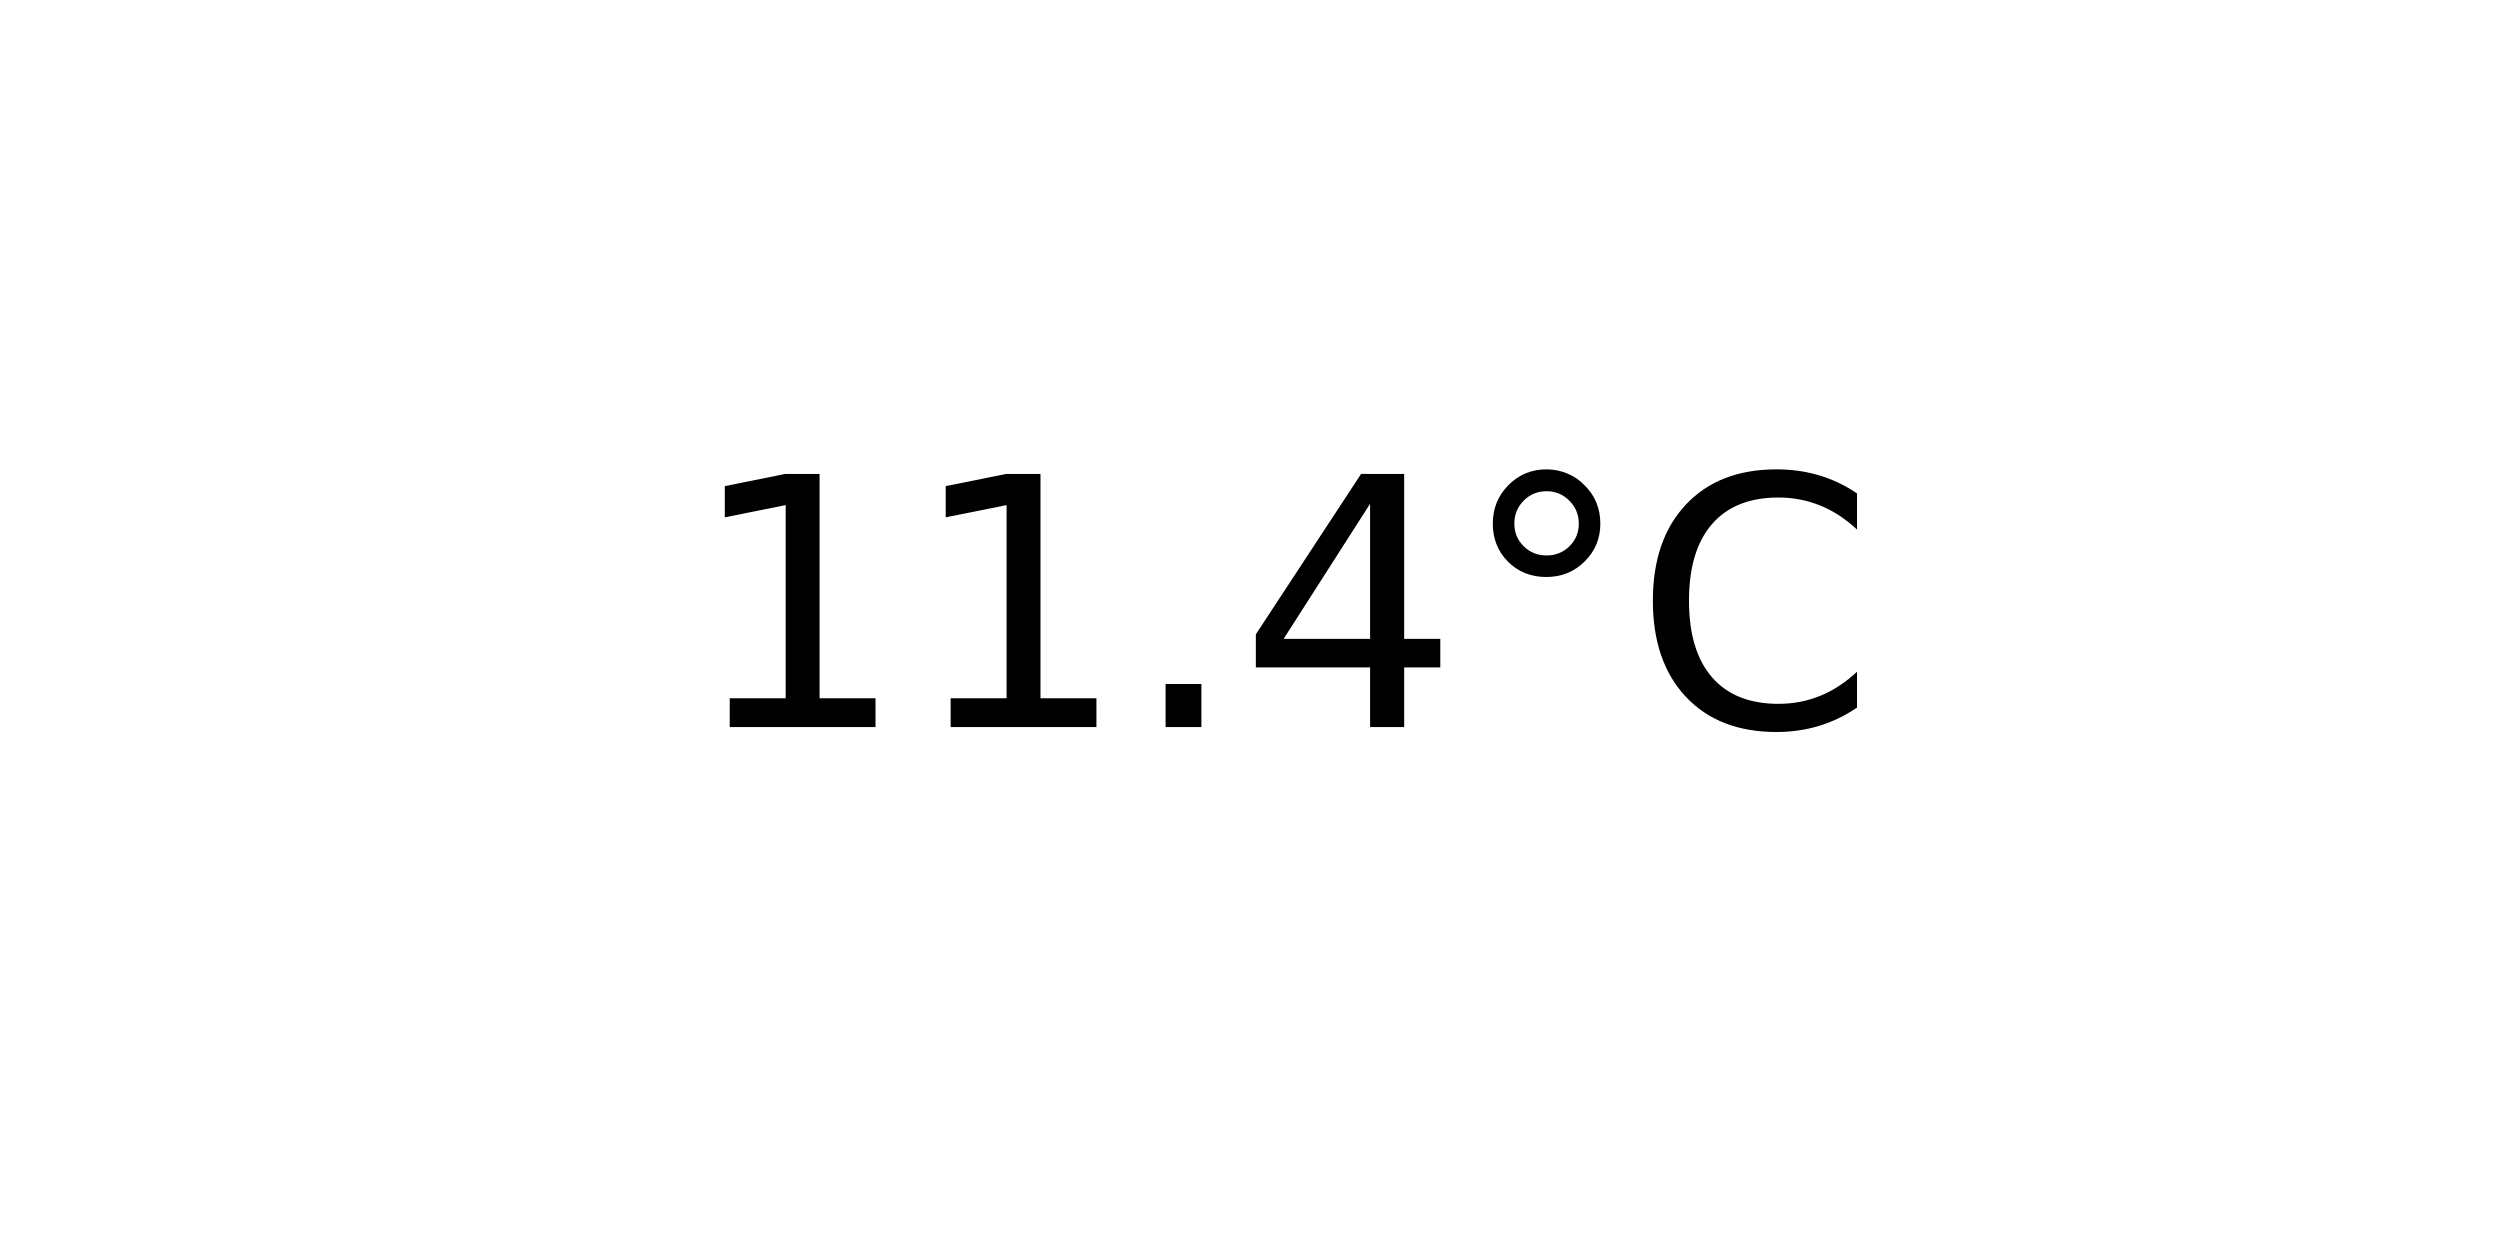
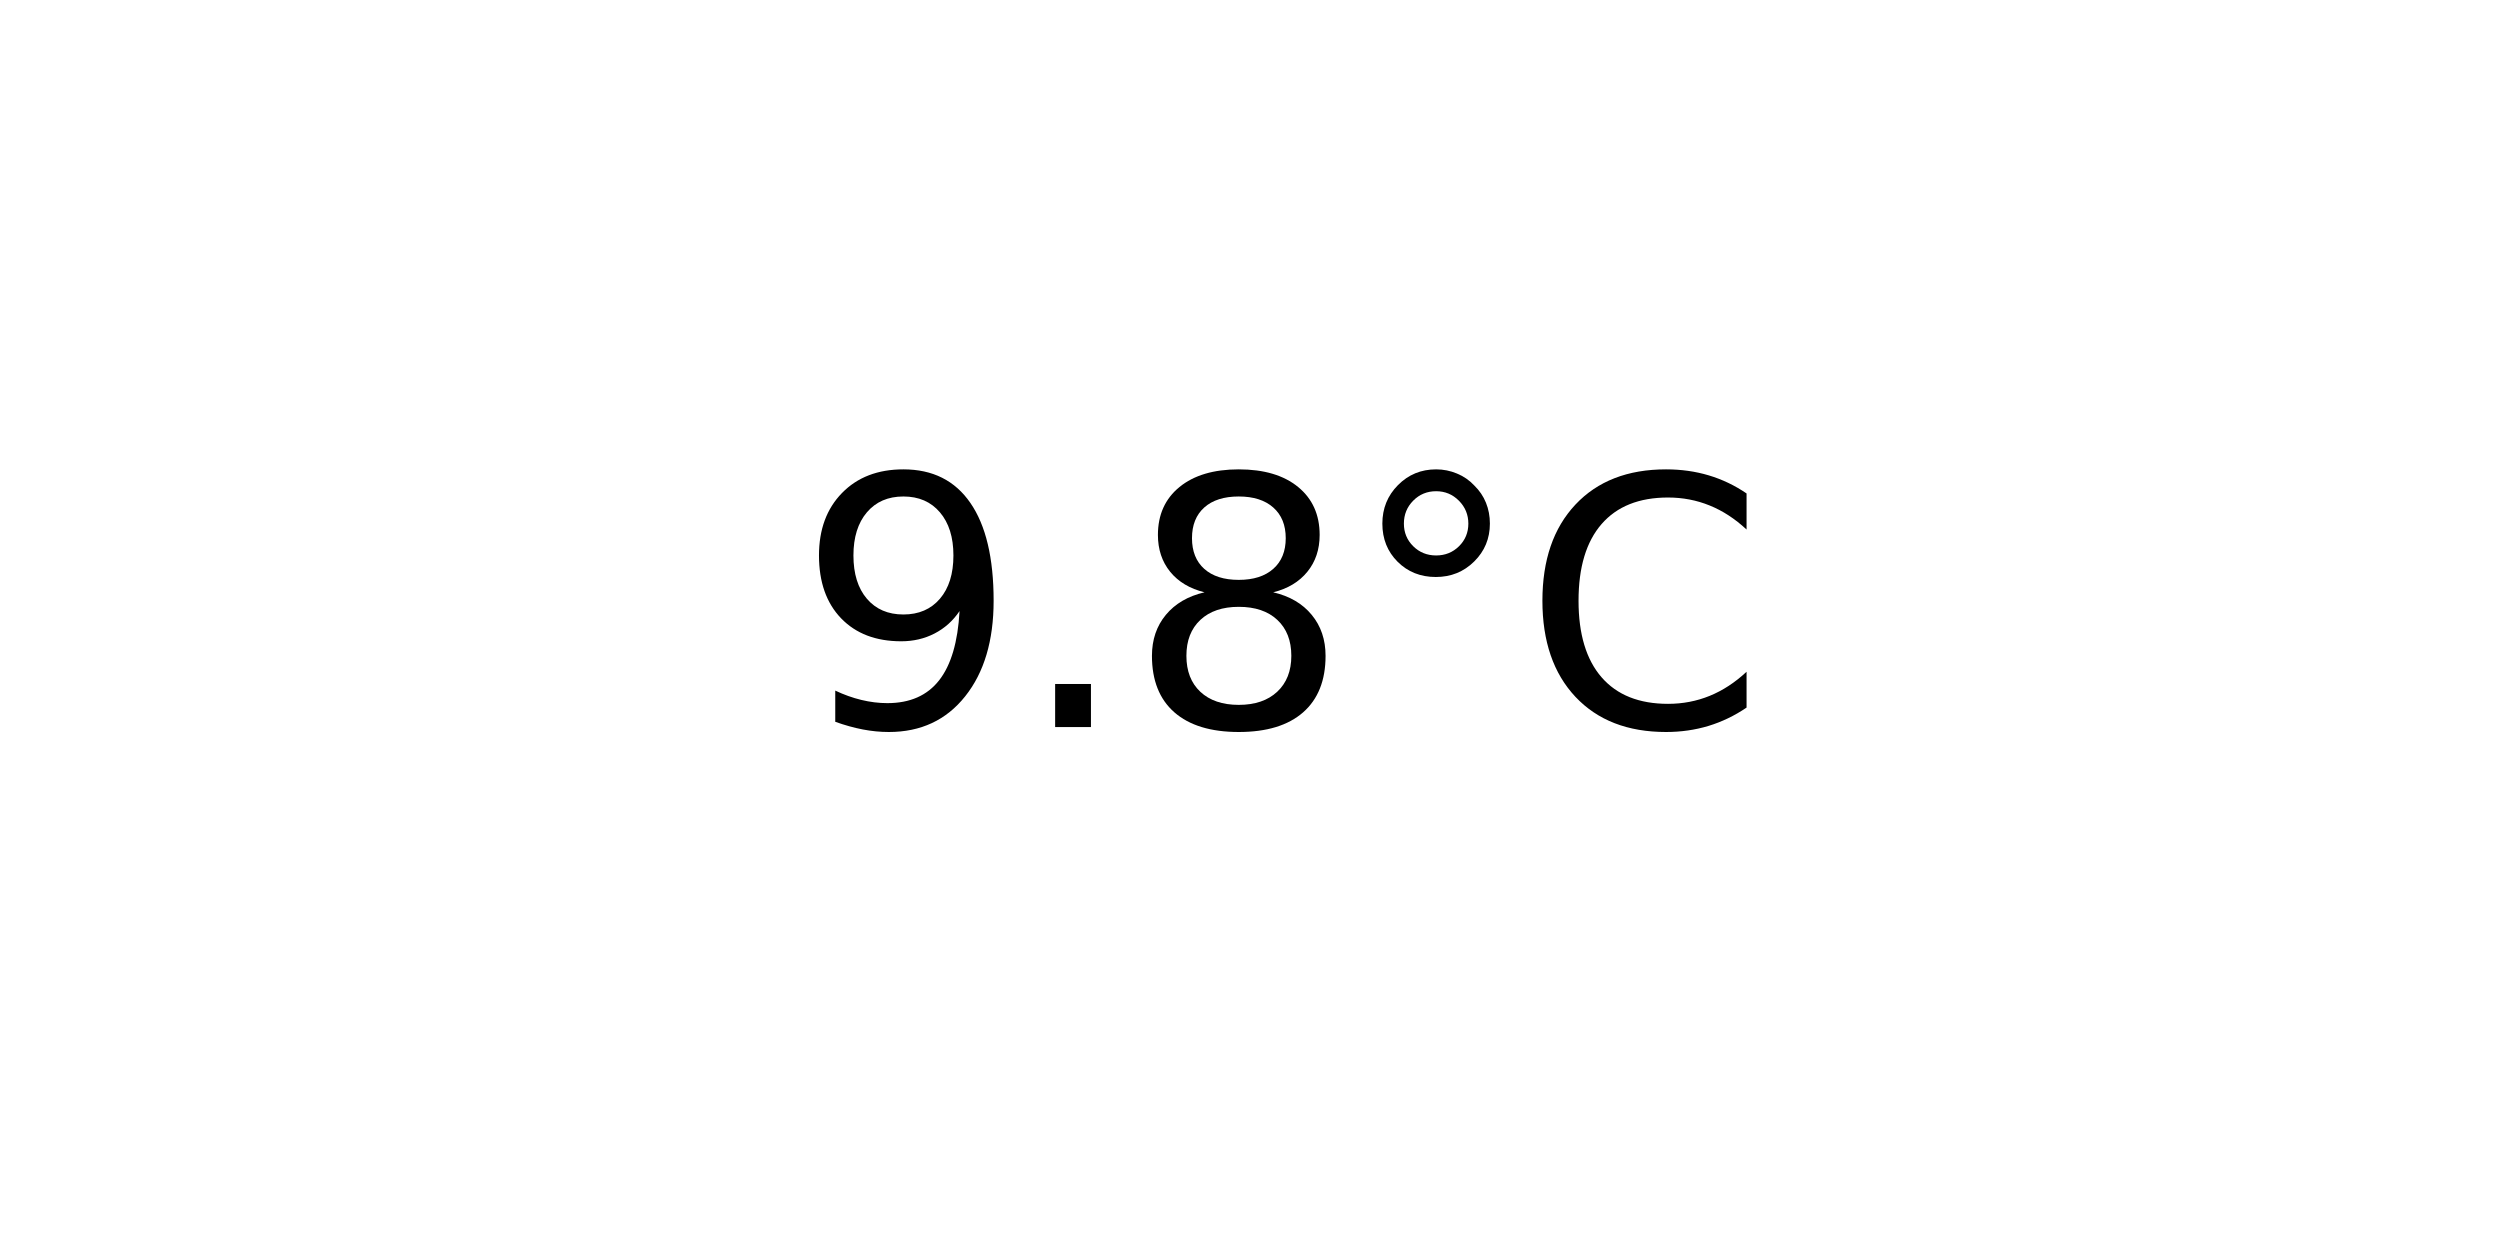
<svg xmlns="http://www.w3.org/2000/svg" xmlns:xlink="http://www.w3.org/1999/xlink" width="72pt" height="36pt" viewBox="0 0 72 36" version="1.1">
  <defs>
    <style type="text/css">*{stroke-linejoin: round; stroke-linecap: butt}</style>
  </defs>
  <g id="figure_1">
    <g id="axes_1">
      <g id="text_1">
-         <g transform="translate(19.77578 20.93937) scale(0.1 -0.1)">
+         <g transform="translate(22.95703 20.93937) scale(0.1 -0.1)">
          <defs>
-             <path id="DejaVuSans-31" d="M 794 531  L 1825 531  L 1825 4091  L 703 3866  L 703 4441  L 1819 4666  L 2450 4666  L 2450 531  L 3481 531  L 3481 0  L 794 0  L 794 531  z " transform="scale(0.015625)" />
+             <path id="DejaVuSans-39" d="M 703 97  L 703 672  Q 941 559 1184 500  Q 1428 441 1663 441  Q 2288 441 2617 861  Q 2947 1281 2994 2138  Q 2813 1869 2534 1725  Q 2256 1581 1919 1581  Q 1219 1581 811 2004  Q 403 2428 403 3163  Q 403 3881 828 4315  Q 1253 4750 1959 4750  Q 2769 4750 3195 4129  Q 3622 3509 3622 2328  Q 3622 1225 3098 567  Q 2575 -91 1691 -91  Q 1453 -91 1209 -44  Q 966 3 703 97  z M 1959 2075  Q 2384 2075 2632 2365  Q 2881 2656 2881 3163  Q 2881 3666 2632 3958  Q 2384 4250 1959 4250  Q 1534 4250 1286 3958  Q 1038 3666 1038 3163  Q 1038 2656 1286 2365  Q 1534 2075 1959 2075  z " transform="scale(0.015625)" />
            <path id="DejaVuSans-2e" d="M 684 794  L 1344 794  L 1344 0  L 684 0  L 684 794  z " transform="scale(0.015625)" />
-             <path id="DejaVuSans-34" d="M 2419 4116  L 825 1625  L 2419 1625  L 2419 4116  z M 2253 4666  L 3047 4666  L 3047 1625  L 3713 1625  L 3713 1100  L 3047 1100  L 3047 0  L 2419 0  L 2419 1100  L 313 1100  L 313 1709  L 2253 4666  z " transform="scale(0.015625)" />
+             <path id="DejaVuSans-38" d="M 2034 2216  Q 1584 2216 1326 1975  Q 1069 1734 1069 1313  Q 1069 891 1326 650  Q 1584 409 2034 409  Q 2484 409 2743 651  Q 3003 894 3003 1313  Q 3003 1734 2745 1975  Q 2488 2216 2034 2216  z M 1403 2484  Q 997 2584 770 2862  Q 544 3141 544 3541  Q 544 4100 942 4425  Q 1341 4750 2034 4750  Q 2731 4750 3128 4425  Q 3525 4100 3525 3541  Q 3525 3141 3298 2862  Q 3072 2584 2669 2484  Q 3125 2378 3379 2068  Q 3634 1759 3634 1313  Q 3634 634 3220 271  Q 2806 -91 2034 -91  Q 1263 -91 848 271  Q 434 634 434 1313  Q 434 1759 690 2068  Q 947 2378 1403 2484  z M 1172 3481  Q 1172 3119 1398 2916  Q 1625 2713 2034 2713  Q 2441 2713 2670 2916  Q 2900 3119 2900 3481  Q 2900 3844 2670 4047  Q 2441 4250 2034 4250  Q 1625 4250 1398 4047  Q 1172 3844 1172 3481  z " transform="scale(0.015625)" />
            <path id="DejaVuSans-b0" d="M 1600 4347  Q 1350 4347 1178 4173  Q 1006 4000 1006 3750  Q 1006 3503 1178 3333  Q 1350 3163 1600 3163  Q 1850 3163 2022 3333  Q 2194 3503 2194 3750  Q 2194 3997 2020 4172  Q 1847 4347 1600 4347  z M 1600 4750  Q 1800 4750 1984 4673  Q 2169 4597 2303 4453  Q 2447 4313 2519 4134  Q 2591 3956 2591 3750  Q 2591 3338 2302 3052  Q 2013 2766 1594 2766  Q 1172 2766 890 3047  Q 609 3328 609 3750  Q 609 4169 896 4459  Q 1184 4750 1600 4750  z " transform="scale(0.015625)" />
            <path id="DejaVuSans-43" d="M 4122 4306  L 4122 3641  Q 3803 3938 3442 4084  Q 3081 4231 2675 4231  Q 1875 4231 1450 3742  Q 1025 3253 1025 2328  Q 1025 1406 1450 917  Q 1875 428 2675 428  Q 3081 428 3442 575  Q 3803 722 4122 1019  L 4122 359  Q 3791 134 3420 21  Q 3050 -91 2638 -91  Q 1578 -91 968 557  Q 359 1206 359 2328  Q 359 3453 968 4101  Q 1578 4750 2638 4750  Q 3056 4750 3426 4639  Q 3797 4528 4122 4306  z " transform="scale(0.015625)" />
          </defs>
-           <use xlink:href="#DejaVuSans-31" />
-           <use xlink:href="#DejaVuSans-31" x="63.623" />
-           <use xlink:href="#DejaVuSans-2e" x="127.246" />
-           <use xlink:href="#DejaVuSans-34" x="159.033" />
-           <use xlink:href="#DejaVuSans-b0" x="222.656" />
-           <use xlink:href="#DejaVuSans-43" x="272.656" />
+           <use xlink:href="#DejaVuSans-39" />
+           <use xlink:href="#DejaVuSans-2e" x="63.623" />
+           <use xlink:href="#DejaVuSans-38" x="95.41" />
+           <use xlink:href="#DejaVuSans-b0" x="159.033" />
+           <use xlink:href="#DejaVuSans-43" x="209.033" />
        </g>
      </g>
    </g>
  </g>
</svg>
